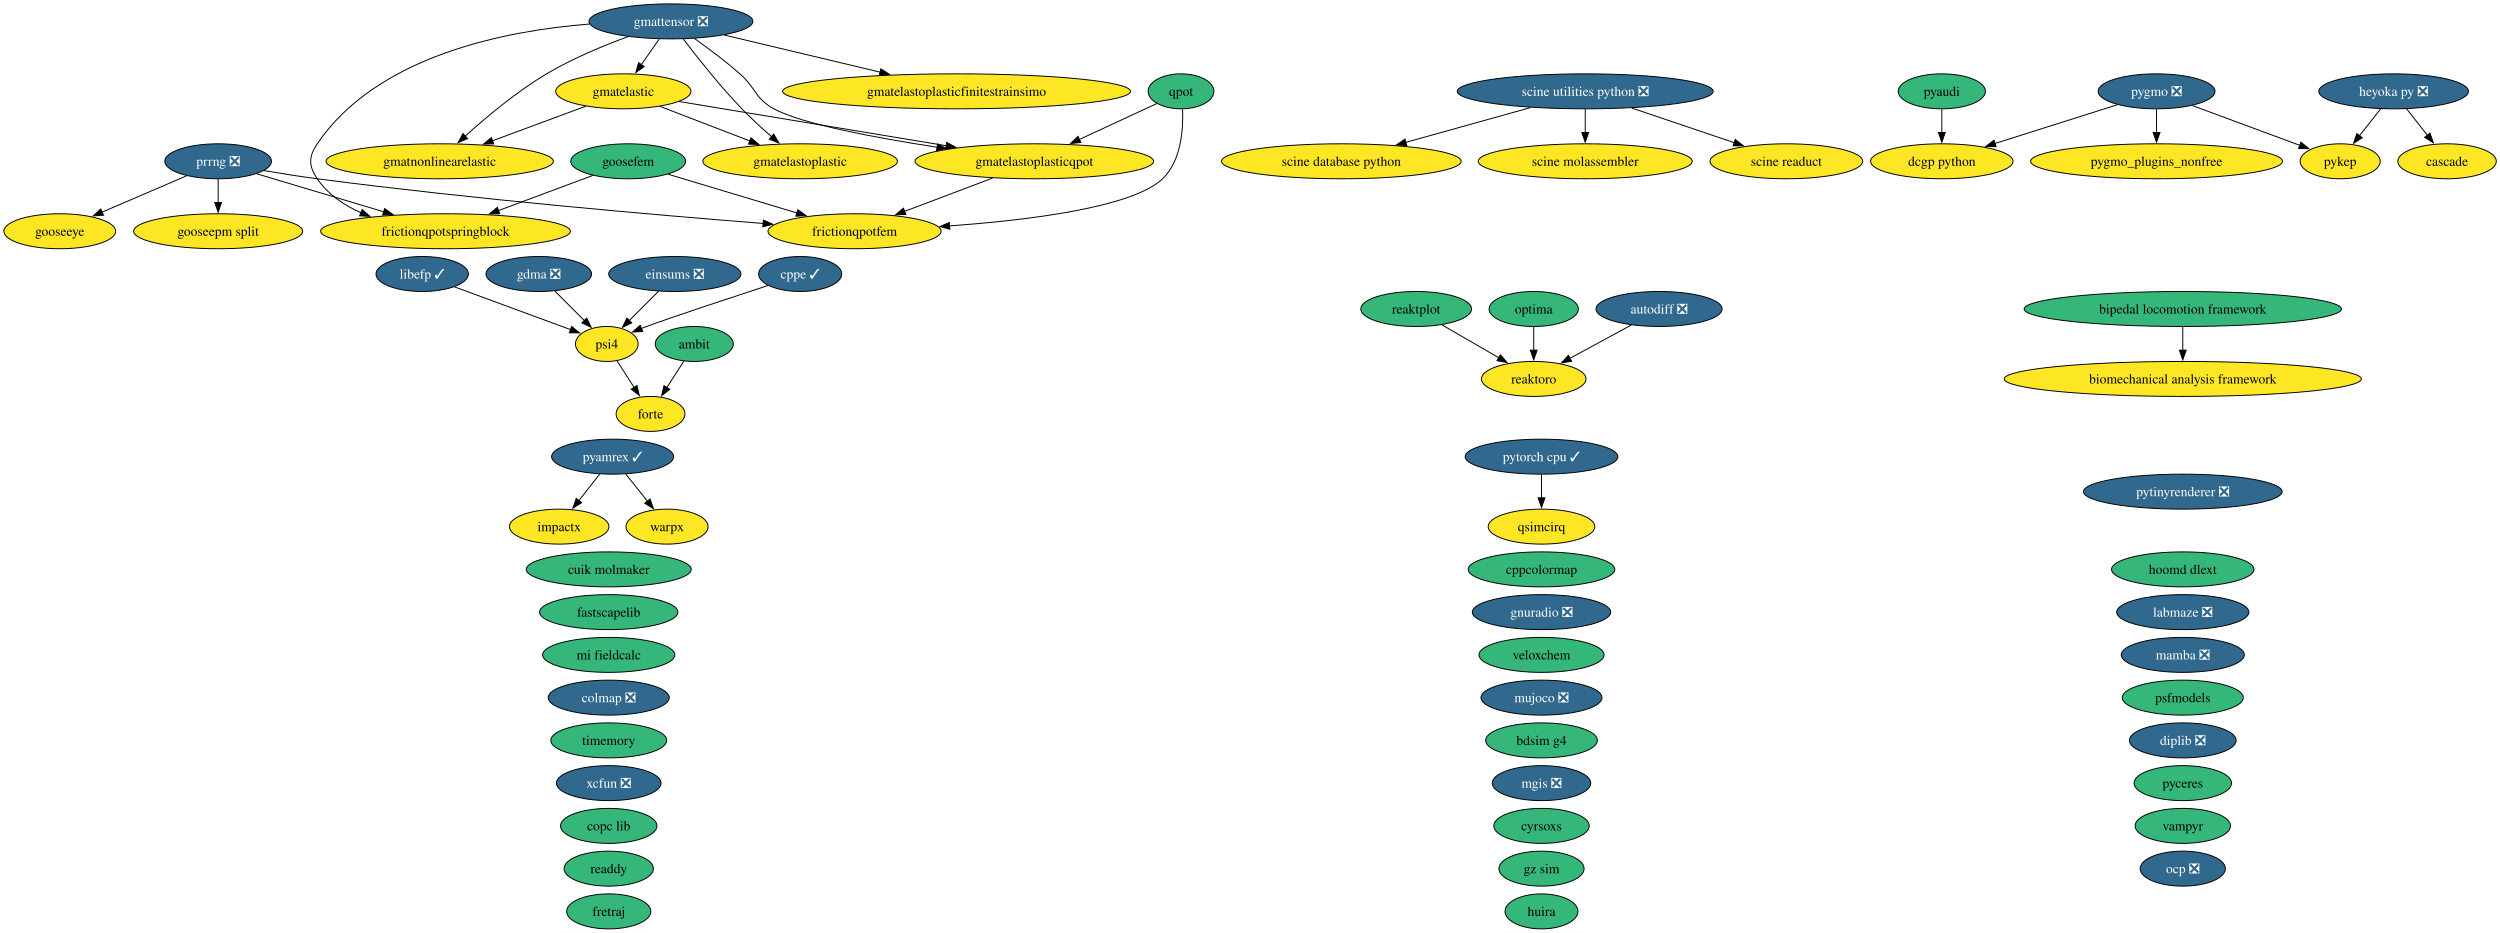
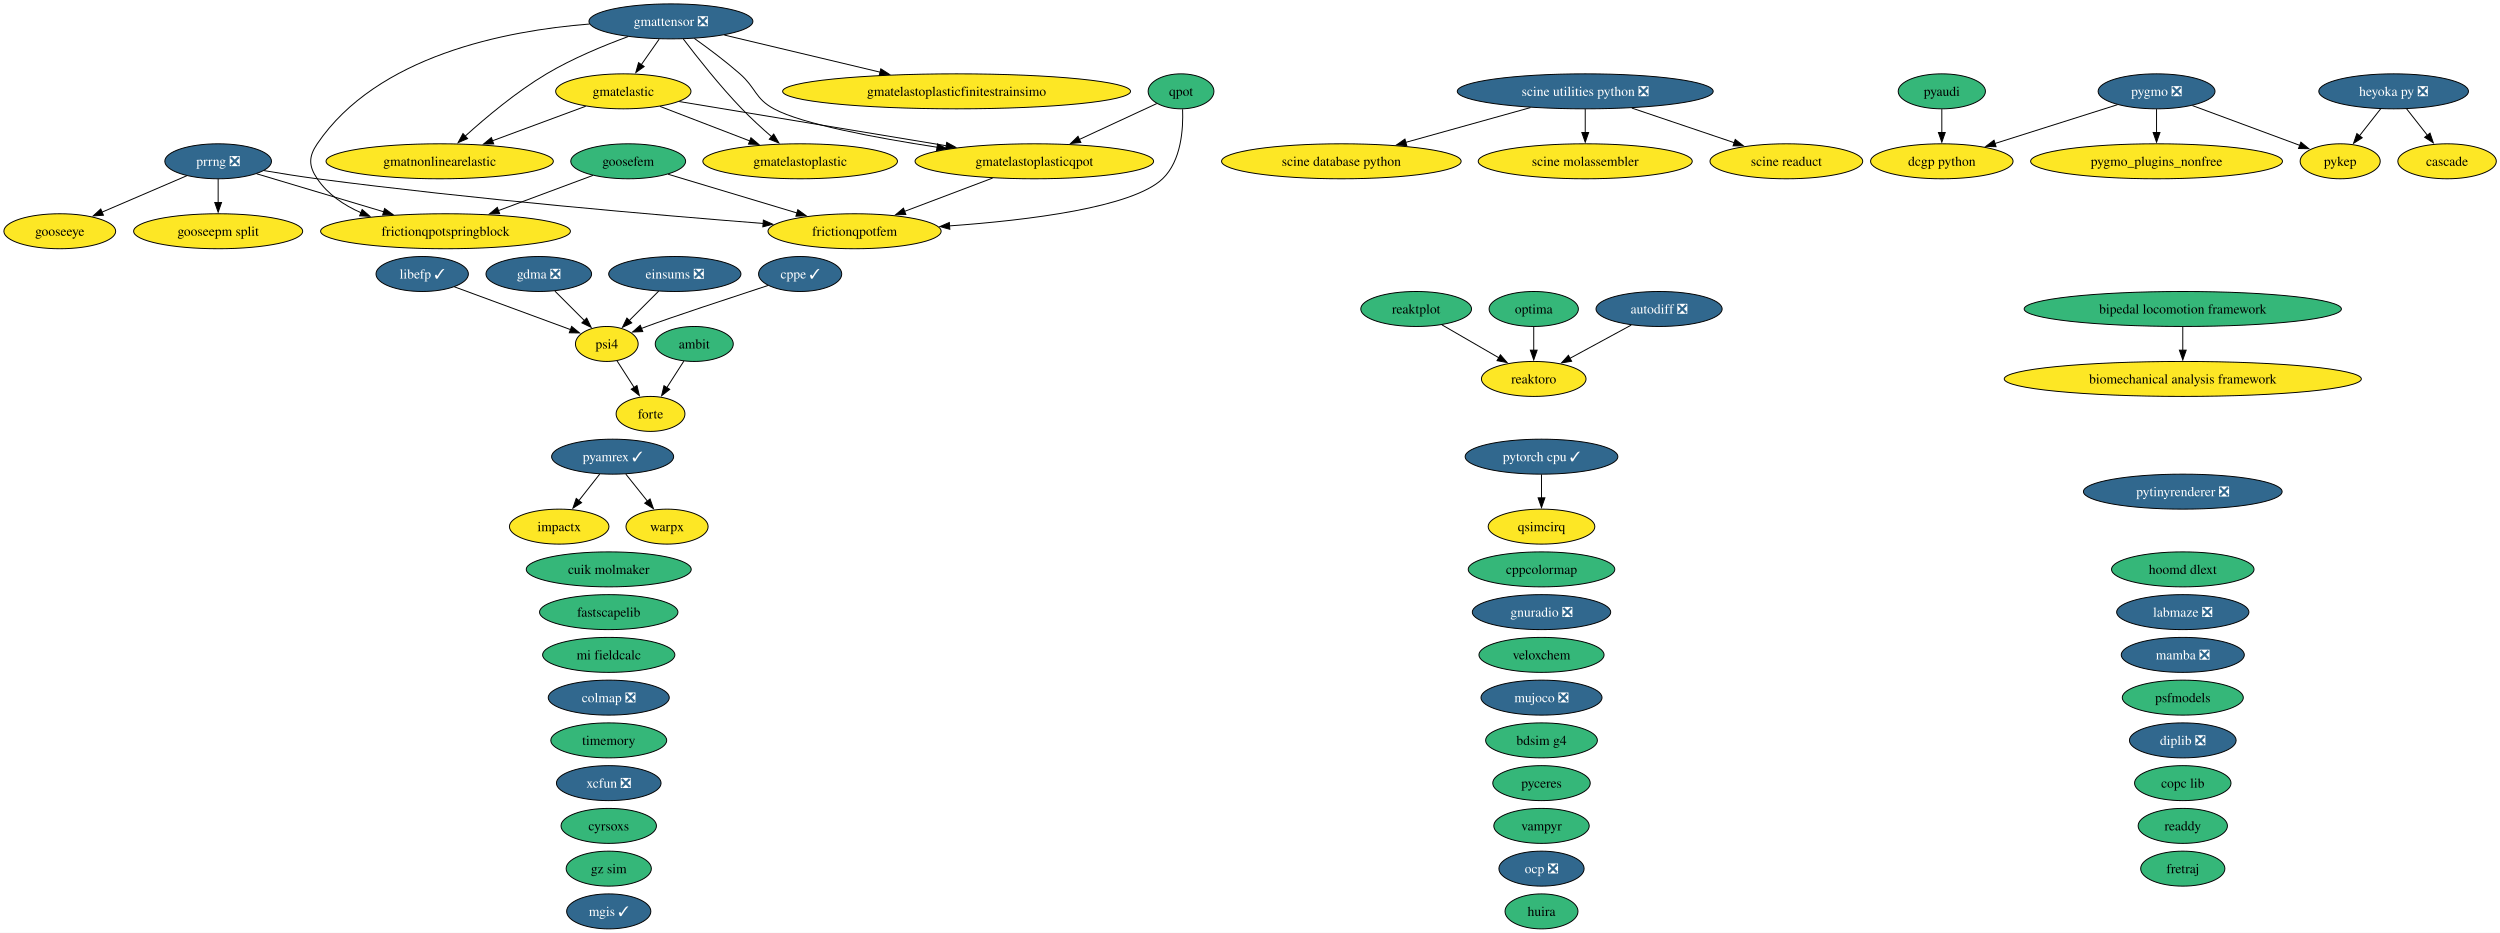
<svg xmlns="http://www.w3.org/2000/svg" xmlns:xlink="http://www.w3.org/1999/xlink" width="2573pt" height="960pt" viewBox="0.00 0.00 2573.00 960.00">
  <g id="graph0" class="graph" transform="scale(1 1) rotate(0) translate(4 956)">
    <polygon fill="white" stroke="none" points="-4,4 -4,-956 2569.2,-956 2569.2,4 -4,4" />
    <g id="node1" class="node">
      <g id="a_node1">
        <a xlink:href="https://github.com/conda-forge/ambit-feedstock" xlink:title="ambit">
          <ellipse fill="#35b779" stroke="black" cx="710.52" cy="-602" rx="40.16" ry="18" />
          <text xml:space="preserve" text-anchor="middle" x="710.52" y="-597.33" font-family="Times,serif" font-size="14.00">ambit</text>
        </a>
      </g>
    </g>
    <g id="node17" class="node">
      <g id="a_node17">
        <a xlink:href="https://github.com/conda-forge/forte-feedstock" xlink:title="forte">
          <ellipse fill="#fde725" stroke="black" cx="665.52" cy="-530" rx="35.42" ry="18" />
          <text xml:space="preserve" text-anchor="middle" x="665.52" y="-525.33" font-family="Times,serif" font-size="14.00">forte</text>
        </a>
      </g>
    </g>
    <g id="edge1" class="edge">
      <path fill="none" stroke="black" d="M699.86,-584.41C694.59,-576.22 688.11,-566.14 682.21,-556.95" />
      <polygon fill="black" stroke="black" points="685.28,-555.26 676.93,-548.74 679.39,-559.05 685.28,-555.26" />
    </g>
    <g id="node2" class="node">
      <g id="a_node2">
        <a xlink:href="https://github.com/conda-forge/autodiff-feedstock/pull/70" xlink:title="autodiff ❎">
          <ellipse fill="#31688e" stroke="black" cx="1703.52" cy="-638" rx="64.89" ry="18" />
          <text xml:space="preserve" text-anchor="middle" x="1703.52" y="-633.33" font-family="Times,serif" font-size="14.00" fill="white">autodiff ❎</text>
        </a>
      </g>
    </g>
    <g id="node59" class="node">
      <g id="a_node59">
        <a xlink:href="https://github.com/conda-forge/reaktoro-feedstock" xlink:title="reaktoro">
          <ellipse fill="#fde725" stroke="black" cx="1574.52" cy="-566" rx="53.84" ry="18" />
          <text xml:space="preserve" text-anchor="middle" x="1574.52" y="-561.33" font-family="Times,serif" font-size="14.00">reaktoro</text>
        </a>
      </g>
    </g>
    <g id="edge2" class="edge">
      <path fill="none" stroke="black" d="M1674.89,-621.46C1656.31,-611.38 1631.9,-598.14 1611.81,-587.23" />
      <polygon fill="black" stroke="black" points="1613.53,-584.19 1603.08,-582.49 1610.2,-590.34 1613.53,-584.19" />
    </g>
    <g id="node3" class="node">
      <g id="a_node3">
        <a xlink:href="https://github.com/conda-forge/bdsim-g4-feedstock" xlink:title="bdsim g4">
          <ellipse fill="#35b779" stroke="black" cx="1582.52" cy="-194" rx="57.52" ry="18" />
          <text xml:space="preserve" text-anchor="middle" x="1582.52" y="-189.32" font-family="Times,serif" font-size="14.00">bdsim g4</text>
        </a>
      </g>
    </g>
    <g id="node4" class="node">
      <g id="a_node4">
        <a xlink:href="https://github.com/conda-forge/biomechanical-analysis-framework-feedstock" xlink:title="biomechanical analysis framework">
          <ellipse fill="#fde725" stroke="black" cx="2242.52" cy="-566" rx="183.79" ry="18" />
          <text xml:space="preserve" text-anchor="middle" x="2242.52" y="-561.33" font-family="Times,serif" font-size="14.00">biomechanical analysis framework</text>
        </a>
      </g>
    </g>
    <g id="node5" class="node">
      <g id="a_node5">
        <a xlink:href="https://github.com/conda-forge/bipedal-locomotion-framework-feedstock" xlink:title="bipedal locomotion framework">
          <ellipse fill="#35b779" stroke="black" cx="2242.52" cy="-638" rx="163.27" ry="18" />
          <text xml:space="preserve" text-anchor="middle" x="2242.52" y="-633.33" font-family="Times,serif" font-size="14.00">bipedal locomotion framework</text>
        </a>
      </g>
    </g>
    <g id="edge3" class="edge">
      <path fill="none" stroke="black" d="M2242.52,-619.7C2242.52,-612.41 2242.52,-603.73 2242.52,-595.54" />
      <polygon fill="black" stroke="black" points="2246.02,-595.62 2242.52,-585.62 2239.02,-595.62 2246.02,-595.62" />
    </g>
    <g id="node6" class="node">
      <g id="a_node6">
        <a xlink:href="https://github.com/conda-forge/cascade-feedstock" xlink:title="cascade">
          <ellipse fill="#fde725" stroke="black" cx="2514.52" cy="-790" rx="50.68" ry="18" />
          <text xml:space="preserve" text-anchor="middle" x="2514.52" y="-785.33" font-family="Times,serif" font-size="14.00">cascade</text>
        </a>
      </g>
    </g>
    <g id="node7" class="node">
      <g id="a_node7">
        <a xlink:href="https://github.com/conda-forge/colmap-feedstock/pull/118" xlink:title="colmap ❎">
          <ellipse fill="#31688e" stroke="black" cx="622.52" cy="-238" rx="62.26" ry="18" />
          <text xml:space="preserve" text-anchor="middle" x="622.52" y="-233.32" font-family="Times,serif" font-size="14.00" fill="white">colmap ❎</text>
        </a>
      </g>
    </g>
    <g id="node8" class="node">
      <g id="a_node8">
        <a xlink:href="https://github.com/conda-forge/copc-lib-feedstock" xlink:title="copc lib">
-           <ellipse fill="#35b779" stroke="black" cx="622.52" cy="-106" rx="49.63" ry="18" />
-           <text xml:space="preserve" text-anchor="middle" x="622.52" y="-101.33" font-family="Times,serif" font-size="14.00">copc lib</text>
+           <ellipse fill="#35b779" stroke="black" cx="2242.52" cy="-150" rx="49.63" ry="18" />
+           <text xml:space="preserve" text-anchor="middle" x="2242.52" y="-145.32" font-family="Times,serif" font-size="14.00">copc lib</text>
        </a>
      </g>
    </g>
    <g id="node9" class="node">
      <g id="a_node9">
        <a xlink:href="https://github.com/conda-forge/cppcolormap-feedstock" xlink:title="cppcolormap">
          <ellipse fill="#35b779" stroke="black" cx="1582.52" cy="-370" rx="75.41" ry="18" />
          <text xml:space="preserve" text-anchor="middle" x="1582.52" y="-365.32" font-family="Times,serif" font-size="14.00">cppcolormap</text>
        </a>
      </g>
    </g>
    <g id="node10" class="node">
      <g id="a_node10">
        <a xlink:href="https://github.com/conda-forge/cppe-feedstock/pull/35" xlink:title="cppe ✓">
          <ellipse fill="#31688e" stroke="black" cx="819.52" cy="-674" rx="42.79" ry="18" />
          <text xml:space="preserve" text-anchor="middle" x="819.52" y="-669.33" font-family="Times,serif" font-size="14.00" fill="white">cppe ✓</text>
        </a>
      </g>
    </g>
    <g id="node47" class="node">
      <g id="a_node47">
        <a xlink:href="https://github.com/conda-forge/psi4-feedstock" xlink:title="psi4">
          <ellipse fill="#fde725" stroke="black" cx="620.52" cy="-602" rx="32.27" ry="18" />
          <text xml:space="preserve" text-anchor="middle" x="620.52" y="-597.33" font-family="Times,serif" font-size="14.00">psi4</text>
        </a>
      </g>
    </g>
    <g id="edge4" class="edge">
      <path fill="none" stroke="black" d="M786.49,-662.22C747.4,-649.41 684.69,-628.68 661.52,-620 659.74,-619.33 657.91,-618.63 656.07,-617.92" />
      <polygon fill="black" stroke="black" points="657.55,-614.74 646.97,-614.27 654.95,-621.24 657.55,-614.74" />
    </g>
    <g id="node11" class="node">
      <g id="a_node11">
        <a xlink:href="https://github.com/conda-forge/cuik-molmaker-feedstock" xlink:title="cuik molmaker">
          <ellipse fill="#35b779" stroke="black" cx="622.52" cy="-370" rx="84.88" ry="18" />
          <text xml:space="preserve" text-anchor="middle" x="622.52" y="-365.32" font-family="Times,serif" font-size="14.00">cuik molmaker</text>
        </a>
      </g>
    </g>
    <g id="node12" class="node">
      <g id="a_node12">
        <a xlink:href="https://github.com/conda-forge/cyrsoxs-feedstock" xlink:title="cyrsoxs">
-           <ellipse fill="#35b779" stroke="black" cx="1582.52" cy="-106" rx="49.1" ry="18" />
-           <text xml:space="preserve" text-anchor="middle" x="1582.52" y="-101.33" font-family="Times,serif" font-size="14.00">cyrsoxs</text>
+           <ellipse fill="#35b779" stroke="black" cx="622.52" cy="-106" rx="49.1" ry="18" />
+           <text xml:space="preserve" text-anchor="middle" x="622.52" y="-101.33" font-family="Times,serif" font-size="14.00">cyrsoxs</text>
        </a>
      </g>
    </g>
    <g id="node13" class="node">
      <g id="a_node13">
        <a xlink:href="https://github.com/conda-forge/dcgp-python-feedstock" xlink:title="dcgp python">
          <ellipse fill="#fde725" stroke="black" cx="1994.52" cy="-790" rx="73.3" ry="18" />
          <text xml:space="preserve" text-anchor="middle" x="1994.52" y="-785.33" font-family="Times,serif" font-size="14.00">dcgp python</text>
        </a>
      </g>
    </g>
    <g id="node14" class="node">
      <g id="a_node14">
        <a xlink:href="https://github.com/conda-forge/diplib-feedstock/pull/27" xlink:title="diplib ❎">
          <ellipse fill="#31688e" stroke="black" cx="2242.52" cy="-194" rx="54.89" ry="18" />
          <text xml:space="preserve" text-anchor="middle" x="2242.52" y="-189.32" font-family="Times,serif" font-size="14.00" fill="white">diplib ❎</text>
        </a>
      </g>
    </g>
    <g id="node15" class="node">
      <g id="a_node15">
        <a xlink:href="https://github.com/conda-forge/einsums-feedstock/pull/58" xlink:title="einsums ❎">
          <ellipse fill="#31688e" stroke="black" cx="690.52" cy="-674" rx="68.04" ry="18" />
          <text xml:space="preserve" text-anchor="middle" x="690.52" y="-669.33" font-family="Times,serif" font-size="14.00" fill="white">einsums ❎</text>
        </a>
      </g>
    </g>
    <g id="edge5" class="edge">
      <path fill="none" stroke="black" d="M673.93,-656.41C664.84,-647.31 653.42,-635.9 643.48,-625.96" />
      <polygon fill="black" stroke="black" points="646.18,-623.7 636.63,-619.11 641.23,-628.65 646.18,-623.7" />
    </g>
    <g id="node16" class="node">
      <g id="a_node16">
        <a xlink:href="https://github.com/conda-forge/fastscapelib-feedstock" xlink:title="fastscapelib">
          <ellipse fill="#35b779" stroke="black" cx="622.52" cy="-326" rx="71.2" ry="18" />
          <text xml:space="preserve" text-anchor="middle" x="622.52" y="-321.32" font-family="Times,serif" font-size="14.00">fastscapelib</text>
        </a>
      </g>
    </g>
    <g id="node18" class="node">
      <g id="a_node18">
        <a xlink:href="https://github.com/conda-forge/fretraj-feedstock" xlink:title="fretraj">
-           <ellipse fill="#35b779" stroke="black" cx="622.52" cy="-18" rx="43.32" ry="18" />
-           <text xml:space="preserve" text-anchor="middle" x="622.52" y="-13.32" font-family="Times,serif" font-size="14.00">fretraj</text>
+           <ellipse fill="#35b779" stroke="black" cx="2242.52" cy="-62" rx="43.32" ry="18" />
+           <text xml:space="preserve" text-anchor="middle" x="2242.52" y="-57.33" font-family="Times,serif" font-size="14.00">fretraj</text>
        </a>
      </g>
    </g>
    <g id="node19" class="node">
      <g id="a_node19">
        <a xlink:href="https://github.com/conda-forge/frictionqpotfem-feedstock" xlink:title="frictionqpotfem">
          <ellipse fill="#fde725" stroke="black" cx="875.52" cy="-718" rx="89.09" ry="18" />
          <text xml:space="preserve" text-anchor="middle" x="875.52" y="-713.33" font-family="Times,serif" font-size="14.00">frictionqpotfem</text>
        </a>
      </g>
    </g>
    <g id="node20" class="node">
      <g id="a_node20">
        <a xlink:href="https://github.com/conda-forge/frictionqpotspringblock-feedstock" xlink:title="frictionqpotspringblock">
          <ellipse fill="#fde725" stroke="black" cx="454.52" cy="-718" rx="128.55" ry="18" />
          <text xml:space="preserve" text-anchor="middle" x="454.52" y="-713.33" font-family="Times,serif" font-size="14.00">frictionqpotspringblock</text>
        </a>
      </g>
    </g>
    <g id="node21" class="node">
      <g id="a_node21">
        <a xlink:href="https://github.com/conda-forge/gdma-feedstock/pull/21" xlink:title="gdma ❎">
          <ellipse fill="#31688e" stroke="black" cx="550.52" cy="-674" rx="54.36" ry="18" />
          <text xml:space="preserve" text-anchor="middle" x="550.52" y="-669.33" font-family="Times,serif" font-size="14.00" fill="white">gdma ❎</text>
        </a>
      </g>
    </g>
    <g id="edge6" class="edge">
      <path fill="none" stroke="black" d="M567.11,-656.41C576.21,-647.31 587.62,-635.9 597.56,-625.96" />
      <polygon fill="black" stroke="black" points="599.82,-628.65 604.41,-619.11 594.87,-623.7 599.82,-628.65" />
    </g>
    <g id="node22" class="node">
      <g id="a_node22">
        <a xlink:href="https://github.com/conda-forge/gmatelastic-feedstock" xlink:title="gmatelastic">
          <ellipse fill="#fde725" stroke="black" cx="637.52" cy="-862" rx="69.62" ry="18" />
          <text xml:space="preserve" text-anchor="middle" x="637.52" y="-857.33" font-family="Times,serif" font-size="14.00">gmatelastic</text>
        </a>
      </g>
    </g>
    <g id="node23" class="node">
      <g id="a_node23">
        <a xlink:href="https://github.com/conda-forge/gmatelastoplastic-feedstock" xlink:title="gmatelastoplastic">
          <ellipse fill="#fde725" stroke="black" cx="819.52" cy="-790" rx="100.14" ry="18" />
          <text xml:space="preserve" text-anchor="middle" x="819.52" y="-785.33" font-family="Times,serif" font-size="14.00">gmatelastoplastic</text>
        </a>
      </g>
    </g>
    <g id="edge7" class="edge">
      <path fill="none" stroke="black" d="M675.23,-846.5C702.03,-836.19 738.35,-822.22 767.85,-810.88" />
      <polygon fill="black" stroke="black" points="768.88,-814.23 776.96,-807.37 766.37,-807.69 768.88,-814.23" />
    </g>
    <g id="node25" class="node">
      <g id="a_node25">
        <a xlink:href="https://github.com/conda-forge/gmatelastoplasticqpot-feedstock" xlink:title="gmatelastoplasticqpot">
          <ellipse fill="#fde725" stroke="black" cx="1060.52" cy="-790" rx="122.76" ry="18" />
          <text xml:space="preserve" text-anchor="middle" x="1060.52" y="-785.33" font-family="Times,serif" font-size="14.00">gmatelastoplasticqpot</text>
        </a>
      </g>
    </g>
    <g id="edge8" class="edge">
      <path fill="none" stroke="black" d="M695.01,-851.49C765.74,-839.78 886.65,-819.77 969.92,-805.99" />
      <polygon fill="black" stroke="black" points="970.37,-809.47 979.67,-804.38 969.23,-802.56 970.37,-809.47" />
    </g>
    <g id="node26" class="node">
      <g id="a_node26">
        <a xlink:href="https://github.com/conda-forge/gmatnonlinearelastic-feedstock" xlink:title="gmatnonlinearelastic">
          <ellipse fill="#fde725" stroke="black" cx="448.52" cy="-790" rx="116.97" ry="18" />
          <text xml:space="preserve" text-anchor="middle" x="448.52" y="-785.33" font-family="Times,serif" font-size="14.00">gmatnonlinearelastic</text>
        </a>
      </g>
    </g>
    <g id="edge9" class="edge">
      <path fill="none" stroke="black" d="M598.82,-846.67C571.09,-836.4 533.38,-822.43 502.67,-811.06" />
      <polygon fill="black" stroke="black" points="504.14,-807.87 493.55,-807.68 501.71,-814.43 504.14,-807.87" />
    </g>
    <g id="node24" class="node">
      <g id="a_node24">
        <a xlink:href="https://github.com/conda-forge/gmatelastoplasticfinitestrainsimo-feedstock" xlink:title="gmatelastoplasticfinitestrainsimo">
          <ellipse fill="#fde725" stroke="black" cx="980.52" cy="-862" rx="179.05" ry="18" />
          <text xml:space="preserve" text-anchor="middle" x="980.52" y="-857.33" font-family="Times,serif" font-size="14.00">gmatelastoplasticfinitestrainsimo</text>
        </a>
      </g>
    </g>
    <g id="edge10" class="edge">
      <path fill="none" stroke="black" d="M1017.61,-772.76C990.54,-762.52 955.43,-749.24 926.88,-738.43" />
      <polygon fill="black" stroke="black" points="928.3,-735.23 917.71,-734.96 925.82,-741.77 928.3,-735.23" />
    </g>
    <g id="node27" class="node">
      <g id="a_node27">
        <a xlink:href="https://github.com/conda-forge/gmattensor-feedstock/pull/44" xlink:title="gmattensor ❎">
          <ellipse fill="#31688e" stroke="black" cx="686.52" cy="-934" rx="84.35" ry="18" />
          <text xml:space="preserve" text-anchor="middle" x="686.52" y="-929.33" font-family="Times,serif" font-size="14.00" fill="white">gmattensor ❎</text>
        </a>
      </g>
    </g>
    <g id="edge11" class="edge">
      <path fill="none" stroke="black" d="M602.72,-931.27C515.72,-924.4 383.95,-898.54 322.52,-808 313.54,-794.76 313.56,-785.25 322.52,-772 333.33,-756.01 349.85,-744.84 367.57,-737.05" />
      <polygon fill="black" stroke="black" points="368.72,-740.35 376.71,-733.39 366.13,-733.85 368.72,-740.35" />
    </g>
    <g id="edge12" class="edge">
      <path fill="none" stroke="black" d="M674.41,-915.7C668.83,-907.73 662.09,-898.1 655.91,-889.26" />
      <polygon fill="black" stroke="black" points="658.96,-887.53 650.36,-881.34 653.23,-891.54 658.96,-887.53" />
    </g>
    <g id="edge13" class="edge">
      <path fill="none" stroke="black" d="M699.22,-915.92C713.21,-897.48 736.77,-867.59 759.52,-844 769.07,-834.09 780.21,-823.92 790.28,-815.17" />
      <polygon fill="black" stroke="black" points="792.31,-818.04 797.63,-808.88 787.76,-812.72 792.31,-818.04" />
    </g>
    <g id="edge14" class="edge">
      <path fill="none" stroke="black" d="M741.48,-919.92C786.69,-909.15 851.34,-893.76 902.01,-881.69" />
      <polygon fill="black" stroke="black" points="902.54,-885.17 911.45,-879.44 900.91,-878.36 902.54,-885.17" />
    </g>
    <g id="edge15" class="edge">
      <path fill="none" stroke="black" d="M710.59,-916.47C724.7,-906.45 742.61,-893.09 757.52,-880 774.29,-865.28 772.91,-854.65 792.52,-844 821.28,-828.39 896.88,-814.21 960.48,-804.46" />
      <polygon fill="black" stroke="black" points="960.93,-807.93 970.3,-802.97 959.88,-801.01 960.93,-807.93" />
    </g>
    <g id="edge16" class="edge">
      <path fill="none" stroke="black" d="M642.37,-918.3C616.98,-908.98 584.98,-895.73 558.52,-880 527.53,-861.57 495.92,-835.02 474.58,-815.72" />
      <polygon fill="black" stroke="black" points="477.23,-813.39 467.49,-809.21 472.5,-818.55 477.23,-813.39" />
    </g>
    <g id="node28" class="node">
      <g id="a_node28">
        <a xlink:href="https://github.com/conda-forge/gnuradio-feedstock/pull/318" xlink:title="gnuradio ❎">
          <ellipse fill="#31688e" stroke="black" cx="1582.52" cy="-326" rx="71.2" ry="18" />
          <text xml:space="preserve" text-anchor="middle" x="1582.52" y="-321.32" font-family="Times,serif" font-size="14.00" fill="white">gnuradio ❎</text>
        </a>
      </g>
    </g>
    <g id="node29" class="node">
      <g id="a_node29">
        <a xlink:href="https://github.com/conda-forge/gooseepm-split-feedstock" xlink:title="gooseepm split">
          <ellipse fill="#fde725" stroke="black" cx="220.52" cy="-718" rx="86.98" ry="18" />
          <text xml:space="preserve" text-anchor="middle" x="220.52" y="-713.33" font-family="Times,serif" font-size="14.00">gooseepm split</text>
        </a>
      </g>
    </g>
    <g id="node30" class="node">
      <g id="a_node30">
        <a xlink:href="https://github.com/conda-forge/gooseeye-feedstock" xlink:title="gooseeye">
          <ellipse fill="#fde725" stroke="black" cx="57.52" cy="-718" rx="57.52" ry="18" />
          <text xml:space="preserve" text-anchor="middle" x="57.52" y="-713.33" font-family="Times,serif" font-size="14.00">gooseeye</text>
        </a>
      </g>
    </g>
    <g id="node31" class="node">
      <g id="a_node31">
        <a xlink:href="https://github.com/conda-forge/goosefem-feedstock" xlink:title="goosefem">
          <ellipse fill="#35b779" stroke="black" cx="642.52" cy="-790" rx="59.1" ry="18" />
          <text xml:space="preserve" text-anchor="middle" x="642.52" y="-785.33" font-family="Times,serif" font-size="14.00">goosefem</text>
        </a>
      </g>
    </g>
    <g id="edge17" class="edge">
      <path fill="none" stroke="black" d="M683.64,-776.65C720.46,-765.59 774.88,-749.24 816.37,-736.77" />
      <polygon fill="black" stroke="black" points="817.14,-740.19 825.71,-733.96 815.13,-733.49 817.14,-740.19" />
    </g>
    <g id="edge18" class="edge">
      <path fill="none" stroke="black" d="M606.27,-775.5C578.69,-765.23 540.27,-750.93 508.99,-739.28" />
      <polygon fill="black" stroke="black" points="510.27,-736.02 499.68,-735.81 507.83,-742.58 510.27,-736.02" />
    </g>
    <g id="node32" class="node">
      <g id="a_node32">
        <a xlink:href="https://github.com/conda-forge/gz-sim-feedstock" xlink:title="gz sim">
-           <ellipse fill="#35b779" stroke="black" cx="1582.52" cy="-62" rx="43.84" ry="18" />
-           <text xml:space="preserve" text-anchor="middle" x="1582.52" y="-57.33" font-family="Times,serif" font-size="14.00">gz sim</text>
+           <ellipse fill="#35b779" stroke="black" cx="622.52" cy="-62" rx="43.84" ry="18" />
+           <text xml:space="preserve" text-anchor="middle" x="622.52" y="-57.33" font-family="Times,serif" font-size="14.00">gz sim</text>
        </a>
      </g>
    </g>
    <g id="node33" class="node">
      <g id="a_node33">
        <a xlink:href="https://github.com/conda-forge/heyoka.py-feedstock/pull/139" xlink:title="heyoka py ❎">
          <ellipse fill="#31688e" stroke="black" cx="2459.52" cy="-862" rx="76.99" ry="18" />
          <text xml:space="preserve" text-anchor="middle" x="2459.52" y="-857.33" font-family="Times,serif" font-size="14.00" fill="white">heyoka py ❎</text>
        </a>
      </g>
    </g>
    <g id="edge19" class="edge">
      <path fill="none" stroke="black" d="M2472.84,-844.05C2479.25,-835.89 2487.09,-825.91 2494.23,-816.82" />
      <polygon fill="black" stroke="black" points="2496.97,-819 2500.39,-808.98 2491.46,-814.68 2496.97,-819" />
    </g>
    <g id="node53" class="node">
      <g id="a_node53">
        <a xlink:href="https://github.com/conda-forge/pykep-feedstock" xlink:title="pykep">
          <ellipse fill="#fde725" stroke="black" cx="2404.52" cy="-790" rx="41.21" ry="18" />
          <text xml:space="preserve" text-anchor="middle" x="2404.52" y="-785.33" font-family="Times,serif" font-size="14.00">pykep</text>
        </a>
      </g>
    </g>
    <g id="edge20" class="edge">
      <path fill="none" stroke="black" d="M2446.21,-844.05C2439.63,-835.68 2431.55,-825.4 2424.27,-816.13" />
      <polygon fill="black" stroke="black" points="2427.2,-814.2 2418.27,-808.5 2421.7,-818.52 2427.2,-814.2" />
    </g>
    <g id="node34" class="node">
      <g id="a_node34">
        <a xlink:href="https://github.com/conda-forge/hoomd-dlext-feedstock" xlink:title="hoomd dlext">
          <ellipse fill="#35b779" stroke="black" cx="2242.52" cy="-370" rx="73.3" ry="18" />
          <text xml:space="preserve" text-anchor="middle" x="2242.52" y="-365.32" font-family="Times,serif" font-size="14.00">hoomd dlext</text>
        </a>
      </g>
    </g>
    <g id="node35" class="node">
      <g id="a_node35">
        <a xlink:href="https://github.com/conda-forge/huira-feedstock" xlink:title="huira">
          <ellipse fill="#35b779" stroke="black" cx="1582.52" cy="-18" rx="37.53" ry="18" />
          <text xml:space="preserve" text-anchor="middle" x="1582.52" y="-13.32" font-family="Times,serif" font-size="14.00">huira</text>
        </a>
      </g>
    </g>
    <g id="node36" class="node">
      <g id="a_node36">
        <a xlink:href="https://github.com/conda-forge/impactx-feedstock" xlink:title="impactx">
          <ellipse fill="#fde725" stroke="black" cx="571.52" cy="-414" rx="51.21" ry="18" />
          <text xml:space="preserve" text-anchor="middle" x="571.52" y="-409.32" font-family="Times,serif" font-size="14.00">impactx</text>
        </a>
      </g>
    </g>
    <g id="node37" class="node">
      <g id="a_node37">
        <a xlink:href="https://github.com/conda-forge/labmaze-feedstock/pull/23" xlink:title="labmaze ❎">
          <ellipse fill="#31688e" stroke="black" cx="2242.52" cy="-326" rx="68.04" ry="18" />
          <text xml:space="preserve" text-anchor="middle" x="2242.52" y="-321.32" font-family="Times,serif" font-size="14.00" fill="white">labmaze ❎</text>
        </a>
      </g>
    </g>
    <g id="node38" class="node">
      <g id="a_node38">
        <a xlink:href="https://github.com/conda-forge/libefp-feedstock/pull/15" xlink:title="libefp ✓">
          <ellipse fill="#31688e" stroke="black" cx="430.52" cy="-674" rx="47.53" ry="18" />
          <text xml:space="preserve" text-anchor="middle" x="430.52" y="-669.33" font-family="Times,serif" font-size="14.00" fill="white">libefp ✓</text>
        </a>
      </g>
    </g>
    <g id="edge21" class="edge">
      <path fill="none" stroke="black" d="M463.62,-660.81C497,-648.51 548.46,-629.55 583.26,-616.73" />
      <polygon fill="black" stroke="black" points="584.33,-620.06 592.51,-613.32 581.91,-613.49 584.33,-620.06" />
    </g>
    <g id="node39" class="node">
      <g id="a_node39">
        <a xlink:href="https://github.com/conda-forge/mamba-feedstock/pull/415" xlink:title="mamba ❎">
          <ellipse fill="#31688e" stroke="black" cx="2242.52" cy="-282" rx="63.31" ry="18" />
          <text xml:space="preserve" text-anchor="middle" x="2242.52" y="-277.32" font-family="Times,serif" font-size="14.00" fill="white">mamba ❎</text>
        </a>
      </g>
    </g>
    <g id="node40" class="node">
      <g id="a_node40">
-         <a xlink:href="https://github.com/conda-forge/mgis-feedstock/pull/25" xlink:title="mgis ❎">
-           <ellipse fill="#31688e" stroke="black" cx="1582.52" cy="-150" rx="50.68" ry="18" />
-           <text xml:space="preserve" text-anchor="middle" x="1582.52" y="-145.32" font-family="Times,serif" font-size="14.00" fill="white">mgis ❎</text>
+         <a xlink:href="https://github.com/conda-forge/mgis-feedstock/pull/25" xlink:title="mgis ✓">
+           <ellipse fill="#31688e" stroke="black" cx="622.52" cy="-18" rx="43.32" ry="18" />
+           <text xml:space="preserve" text-anchor="middle" x="622.52" y="-13.32" font-family="Times,serif" font-size="14.00" fill="white">mgis ✓</text>
        </a>
      </g>
    </g>
    <g id="node41" class="node">
      <g id="a_node41">
        <a xlink:href="https://github.com/conda-forge/mi-fieldcalc-feedstock" xlink:title="mi fieldcalc">
          <ellipse fill="#35b779" stroke="black" cx="622.52" cy="-282" rx="68.04" ry="18" />
          <text xml:space="preserve" text-anchor="middle" x="622.52" y="-277.32" font-family="Times,serif" font-size="14.00">mi fieldcalc</text>
        </a>
      </g>
    </g>
    <g id="node42" class="node">
      <g id="a_node42">
        <a xlink:href="https://github.com/conda-forge/mujoco-feedstock/pull/143" xlink:title="mujoco ❎">
          <ellipse fill="#31688e" stroke="black" cx="1582.52" cy="-238" rx="62.26" ry="18" />
          <text xml:space="preserve" text-anchor="middle" x="1582.52" y="-233.32" font-family="Times,serif" font-size="14.00" fill="white">mujoco ❎</text>
        </a>
      </g>
    </g>
    <g id="node43" class="node">
      <g id="a_node43">
        <a xlink:href="https://github.com/conda-forge/ocp-feedstock/pull/100" xlink:title="ocp ❎">
-           <ellipse fill="#31688e" stroke="black" cx="2242.52" cy="-62" rx="43.84" ry="18" />
-           <text xml:space="preserve" text-anchor="middle" x="2242.52" y="-57.33" font-family="Times,serif" font-size="14.00" fill="white">ocp ❎</text>
+           <ellipse fill="#31688e" stroke="black" cx="1582.52" cy="-62" rx="43.84" ry="18" />
+           <text xml:space="preserve" text-anchor="middle" x="1582.52" y="-57.33" font-family="Times,serif" font-size="14.00" fill="white">ocp ❎</text>
        </a>
      </g>
    </g>
    <g id="node44" class="node">
      <g id="a_node44">
        <a xlink:href="https://github.com/conda-forge/optima-feedstock" xlink:title="optima">
          <ellipse fill="#35b779" stroke="black" cx="1574.52" cy="-638" rx="45.95" ry="18" />
          <text xml:space="preserve" text-anchor="middle" x="1574.52" y="-633.33" font-family="Times,serif" font-size="14.00">optima</text>
        </a>
      </g>
    </g>
    <g id="edge22" class="edge">
      <path fill="none" stroke="black" d="M1574.52,-619.7C1574.52,-612.41 1574.52,-603.73 1574.52,-595.54" />
      <polygon fill="black" stroke="black" points="1578.02,-595.62 1574.52,-585.62 1571.02,-595.62 1578.02,-595.62" />
    </g>
    <g id="node45" class="node">
      <g id="a_node45">
        <a xlink:href="https://github.com/conda-forge/prrng-feedstock/pull/71" xlink:title="prrng ❎">
          <ellipse fill="#31688e" stroke="black" cx="220.52" cy="-790" rx="54.89" ry="18" />
          <text xml:space="preserve" text-anchor="middle" x="220.52" y="-785.33" font-family="Times,serif" font-size="14.00" fill="white">prrng ❎</text>
        </a>
      </g>
    </g>
    <g id="edge23" class="edge">
      <path fill="none" stroke="black" d="M267.65,-780.44C284.87,-777.5 304.54,-774.36 322.52,-772 483.23,-750.93 671.25,-734.69 781.47,-726.01" />
      <polygon fill="black" stroke="black" points="781.67,-729.5 791.36,-725.23 781.12,-722.52 781.67,-729.5" />
    </g>
    <g id="edge24" class="edge">
      <path fill="none" stroke="black" d="M260.22,-777.13C296.01,-766.42 349.26,-750.49 390.97,-738.01" />
      <polygon fill="black" stroke="black" points="391.83,-741.41 400.41,-735.19 389.83,-734.7 391.83,-741.41" />
    </g>
    <g id="edge25" class="edge">
      <path fill="none" stroke="black" d="M220.52,-771.7C220.52,-764.41 220.52,-755.73 220.52,-747.54" />
      <polygon fill="black" stroke="black" points="224.02,-747.62 220.52,-737.62 217.02,-747.62 224.02,-747.62" />
    </g>
    <g id="edge26" class="edge">
      <path fill="none" stroke="black" d="M188.32,-775.17C163.34,-764.44 128.46,-749.46 101,-737.67" />
      <polygon fill="black" stroke="black" points="102.46,-734.49 91.89,-733.76 99.69,-740.92 102.46,-734.49" />
    </g>
    <g id="node46" class="node">
      <g id="a_node46">
        <a xlink:href="https://github.com/conda-forge/psfmodels-feedstock" xlink:title="psfmodels">
          <ellipse fill="#35b779" stroke="black" cx="2242.52" cy="-238" rx="62.26" ry="18" />
          <text xml:space="preserve" text-anchor="middle" x="2242.52" y="-233.32" font-family="Times,serif" font-size="14.00">psfmodels</text>
        </a>
      </g>
    </g>
    <g id="edge27" class="edge">
      <path fill="none" stroke="black" d="M630.96,-584.76C636.22,-576.58 642.73,-566.45 648.68,-557.2" />
      <polygon fill="black" stroke="black" points="651.55,-559.21 654.01,-548.91 645.66,-555.43 651.55,-559.21" />
    </g>
    <g id="node48" class="node">
      <g id="a_node48">
        <a xlink:href="https://github.com/conda-forge/pyamrex-feedstock/pull/82" xlink:title="pyamrex ✓">
          <ellipse fill="#31688e" stroke="black" cx="626.52" cy="-486" rx="62.78" ry="18" />
          <text xml:space="preserve" text-anchor="middle" x="626.52" y="-481.32" font-family="Times,serif" font-size="14.00" fill="white">pyamrex ✓</text>
        </a>
      </g>
    </g>
    <g id="edge28" class="edge">
      <path fill="none" stroke="black" d="M613.21,-468.05C606.79,-459.89 598.95,-449.91 591.81,-440.82" />
      <polygon fill="black" stroke="black" points="594.58,-438.68 585.65,-432.98 589.07,-443 594.58,-438.68" />
    </g>
    <g id="node68" class="node">
      <g id="a_node68">
        <a xlink:href="https://github.com/conda-forge/warpx-feedstock" xlink:title="warpx">
          <ellipse fill="#fde725" stroke="black" cx="682.52" cy="-414" rx="42.26" ry="18" />
          <text xml:space="preserve" text-anchor="middle" x="682.52" y="-409.32" font-family="Times,serif" font-size="14.00">warpx</text>
        </a>
      </g>
    </g>
    <g id="edge29" class="edge">
      <path fill="none" stroke="black" d="M640.08,-468.05C646.78,-459.68 655,-449.4 662.41,-440.13" />
      <polygon fill="black" stroke="black" points="665.02,-442.48 668.53,-432.49 659.55,-438.11 665.02,-442.48" />
    </g>
    <g id="node49" class="node">
      <g id="a_node49">
        <a xlink:href="https://github.com/conda-forge/pyaudi-feedstock" xlink:title="pyaudi">
          <ellipse fill="#35b779" stroke="black" cx="1994.52" cy="-862" rx="44.89" ry="18" />
          <text xml:space="preserve" text-anchor="middle" x="1994.52" y="-857.33" font-family="Times,serif" font-size="14.00">pyaudi</text>
        </a>
      </g>
    </g>
    <g id="edge30" class="edge">
      <path fill="none" stroke="black" d="M1994.52,-843.7C1994.52,-836.41 1994.52,-827.73 1994.52,-819.54" />
      <polygon fill="black" stroke="black" points="1998.02,-819.62 1994.52,-809.62 1991.02,-819.62 1998.02,-819.62" />
    </g>
    <g id="node50" class="node">
      <g id="a_node50">
        <a xlink:href="https://github.com/conda-forge/pyceres-feedstock" xlink:title="pyceres">
-           <ellipse fill="#35b779" stroke="black" cx="2242.52" cy="-150" rx="50.16" ry="18" />
-           <text xml:space="preserve" text-anchor="middle" x="2242.52" y="-145.32" font-family="Times,serif" font-size="14.00">pyceres</text>
+           <ellipse fill="#35b779" stroke="black" cx="1582.52" cy="-150" rx="50.16" ry="18" />
+           <text xml:space="preserve" text-anchor="middle" x="1582.52" y="-145.32" font-family="Times,serif" font-size="14.00">pyceres</text>
        </a>
      </g>
    </g>
    <g id="node51" class="node">
      <g id="a_node51">
        <a xlink:href="https://github.com/conda-forge/pygmo-feedstock/pull/95" xlink:title="pygmo ❎">
          <ellipse fill="#31688e" stroke="black" cx="2215.52" cy="-862" rx="60.15" ry="18" />
          <text xml:space="preserve" text-anchor="middle" x="2215.52" y="-857.33" font-family="Times,serif" font-size="14.00" fill="white">pygmo ❎</text>
        </a>
      </g>
    </g>
    <g id="edge31" class="edge">
      <path fill="none" stroke="black" d="M2175.24,-848.24C2139.93,-837.06 2088.27,-820.69 2049.22,-808.33" />
      <polygon fill="black" stroke="black" points="2050.34,-805.01 2039.75,-805.33 2048.23,-811.68 2050.34,-805.01" />
    </g>
    <g id="node52" class="node">
      <g id="a_node52">
        <a xlink:href="https://github.com/conda-forge/pygmo_plugins_nonfree-feedstock" xlink:title="pygmo_plugins_nonfree">
          <ellipse fill="#fde725" stroke="black" cx="2215.52" cy="-790" rx="129.6" ry="18" />
          <text xml:space="preserve" text-anchor="middle" x="2215.52" y="-785.33" font-family="Times,serif" font-size="14.00">pygmo_plugins_nonfree</text>
        </a>
      </g>
    </g>
    <g id="edge32" class="edge">
      <path fill="none" stroke="black" d="M2215.52,-843.7C2215.52,-836.41 2215.52,-827.73 2215.52,-819.54" />
      <polygon fill="black" stroke="black" points="2219.02,-819.62 2215.52,-809.62 2212.02,-819.62 2219.02,-819.62" />
    </g>
    <g id="edge33" class="edge">
      <path fill="none" stroke="black" d="M2252.41,-847.34C2284.16,-835.58 2329.95,-818.62 2362.99,-806.38" />
      <polygon fill="black" stroke="black" points="2364.08,-809.71 2372.24,-802.96 2361.65,-803.15 2364.08,-809.71" />
    </g>
    <g id="node54" class="node">
      <g id="a_node54">
        <a xlink:href="https://github.com/conda-forge/pytinyrenderer-feedstock/pull/12" xlink:title="pytinyrenderer ❎">
          <ellipse fill="#31688e" stroke="black" cx="2242.52" cy="-450" rx="102.24" ry="18" />
          <text xml:space="preserve" text-anchor="middle" x="2242.52" y="-445.32" font-family="Times,serif" font-size="14.00" fill="white">pytinyrenderer ❎</text>
        </a>
      </g>
    </g>
    <g id="node55" class="node">
      <g id="a_node55">
        <a xlink:href="https://github.com/conda-forge/pytorch-cpu-feedstock/pull/564" xlink:title="pytorch cpu ✓">
          <ellipse fill="#31688e" stroke="black" cx="1582.52" cy="-486" rx="78.57" ry="18" />
          <text xml:space="preserve" text-anchor="middle" x="1582.52" y="-481.32" font-family="Times,serif" font-size="14.00" fill="white">pytorch cpu ✓</text>
        </a>
      </g>
    </g>
    <g id="node57" class="node">
      <g id="a_node57">
        <a xlink:href="https://github.com/conda-forge/qsimcirq-feedstock" xlink:title="qsimcirq">
          <ellipse fill="#fde725" stroke="black" cx="1582.52" cy="-414" rx="54.89" ry="18" />
          <text xml:space="preserve" text-anchor="middle" x="1582.52" y="-409.32" font-family="Times,serif" font-size="14.00">qsimcirq</text>
        </a>
      </g>
    </g>
    <g id="edge34" class="edge">
      <path fill="none" stroke="black" d="M1582.52,-467.7C1582.52,-460.41 1582.52,-451.73 1582.52,-443.54" />
      <polygon fill="black" stroke="black" points="1586.02,-443.62 1582.52,-433.62 1579.02,-443.62 1586.02,-443.62" />
    </g>
    <g id="node56" class="node">
      <g id="a_node56">
        <a xlink:href="https://github.com/conda-forge/qpot-feedstock" xlink:title="qpot">
          <ellipse fill="#35b779" stroke="black" cx="1211.52" cy="-862" rx="33.85" ry="18" />
          <text xml:space="preserve" text-anchor="middle" x="1211.52" y="-857.33" font-family="Times,serif" font-size="14.00">qpot</text>
        </a>
      </g>
    </g>
    <g id="edge35" class="edge">
      <path fill="none" stroke="black" d="M1213.12,-843.54C1213.92,-823.33 1211.82,-790.45 1192.52,-772 1161.66,-742.49 1054.39,-729.32 973.11,-723.5" />
      <polygon fill="black" stroke="black" points="973.55,-720.02 963.34,-722.83 973.07,-727.01 973.55,-720.02" />
    </g>
    <g id="edge36" class="edge">
      <path fill="none" stroke="black" d="M1186.59,-849.44C1164.92,-839.4 1132.97,-824.59 1106.66,-812.39" />
      <polygon fill="black" stroke="black" points="1108.43,-809.35 1097.89,-808.32 1105.49,-815.7 1108.43,-809.35" />
    </g>
    <g id="node58" class="node">
      <g id="a_node58">
        <a xlink:href="https://github.com/conda-forge/readdy-feedstock" xlink:title="readdy">
-           <ellipse fill="#35b779" stroke="black" cx="622.52" cy="-62" rx="45.95" ry="18" />
-           <text xml:space="preserve" text-anchor="middle" x="622.52" y="-57.33" font-family="Times,serif" font-size="14.00">readdy</text>
+           <ellipse fill="#35b779" stroke="black" cx="2242.52" cy="-106" rx="45.95" ry="18" />
+           <text xml:space="preserve" text-anchor="middle" x="2242.52" y="-101.33" font-family="Times,serif" font-size="14.00">readdy</text>
        </a>
      </g>
    </g>
    <g id="node60" class="node">
      <g id="a_node60">
        <a xlink:href="https://github.com/conda-forge/reaktplot-feedstock" xlink:title="reaktplot">
          <ellipse fill="#35b779" stroke="black" cx="1453.52" cy="-638" rx="57" ry="18" />
          <text xml:space="preserve" text-anchor="middle" x="1453.52" y="-633.33" font-family="Times,serif" font-size="14.00">reaktplot</text>
        </a>
      </g>
    </g>
    <g id="edge37" class="edge">
      <path fill="none" stroke="black" d="M1480.08,-621.64C1497.29,-611.68 1519.94,-598.58 1538.74,-587.7" />
      <polygon fill="black" stroke="black" points="1540.23,-590.88 1547.14,-582.84 1536.73,-584.82 1540.23,-590.88" />
    </g>
    <g id="node61" class="node">
      <g id="a_node61">
        <a xlink:href="https://github.com/conda-forge/scine-database-python-feedstock" xlink:title="scine database python">
          <ellipse fill="#fde725" stroke="black" cx="1376.52" cy="-790" rx="123.29" ry="18" />
          <text xml:space="preserve" text-anchor="middle" x="1376.52" y="-785.33" font-family="Times,serif" font-size="14.00">scine database python</text>
        </a>
      </g>
    </g>
    <g id="node62" class="node">
      <g id="a_node62">
        <a xlink:href="https://github.com/conda-forge/scine-molassembler-feedstock" xlink:title="scine molassembler">
          <ellipse fill="#fde725" stroke="black" cx="1627.52" cy="-790" rx="110.13" ry="18" />
          <text xml:space="preserve" text-anchor="middle" x="1627.52" y="-785.33" font-family="Times,serif" font-size="14.00">scine molassembler</text>
        </a>
      </g>
    </g>
    <g id="node63" class="node">
      <g id="a_node63">
        <a xlink:href="https://github.com/conda-forge/scine-readuct-feedstock" xlink:title="scine readuct">
          <ellipse fill="#fde725" stroke="black" cx="1834.52" cy="-790" rx="78.57" ry="18" />
          <text xml:space="preserve" text-anchor="middle" x="1834.52" y="-785.33" font-family="Times,serif" font-size="14.00">scine readuct</text>
        </a>
      </g>
    </g>
    <g id="node64" class="node">
      <g id="a_node64">
        <a xlink:href="https://github.com/conda-forge/scine-utilities-python-feedstock/pull/25" xlink:title="scine utilities python ❎">
          <ellipse fill="#31688e" stroke="black" cx="1627.52" cy="-862" rx="131.7" ry="18" />
          <text xml:space="preserve" text-anchor="middle" x="1627.52" y="-857.33" font-family="Times,serif" font-size="14.00" fill="white">scine utilities python ❎</text>
        </a>
      </g>
    </g>
    <g id="edge38" class="edge">
      <path fill="none" stroke="black" d="M1571.19,-845.29C1533.14,-834.68 1482.76,-820.63 1442.78,-809.48" />
      <polygon fill="black" stroke="black" points="1443.83,-806.14 1433.26,-806.82 1441.95,-812.88 1443.83,-806.14" />
    </g>
    <g id="edge39" class="edge">
      <path fill="none" stroke="black" d="M1627.52,-843.7C1627.52,-836.41 1627.52,-827.73 1627.52,-819.54" />
      <polygon fill="black" stroke="black" points="1631.02,-819.62 1627.52,-809.62 1624.02,-819.62 1631.02,-819.62" />
    </g>
    <g id="edge40" class="edge">
      <path fill="none" stroke="black" d="M1675.53,-844.76C1707.08,-834.1 1748.39,-820.13 1781,-809.1" />
      <polygon fill="black" stroke="black" points="1781.91,-812.49 1790.26,-805.97 1779.67,-805.86 1781.91,-812.49" />
    </g>
    <g id="node65" class="node">
      <g id="a_node65">
        <a xlink:href="https://github.com/conda-forge/timemory-feedstock" xlink:title="timemory">
          <ellipse fill="#35b779" stroke="black" cx="622.52" cy="-194" rx="59.63" ry="18" />
          <text xml:space="preserve" text-anchor="middle" x="622.52" y="-189.32" font-family="Times,serif" font-size="14.00">timemory</text>
        </a>
      </g>
    </g>
    <g id="node66" class="node">
      <g id="a_node66">
        <a xlink:href="https://github.com/conda-forge/vampyr-feedstock" xlink:title="vampyr">
-           <ellipse fill="#35b779" stroke="black" cx="2242.52" cy="-106" rx="49.1" ry="18" />
-           <text xml:space="preserve" text-anchor="middle" x="2242.52" y="-101.33" font-family="Times,serif" font-size="14.00">vampyr</text>
+           <ellipse fill="#35b779" stroke="black" cx="1582.52" cy="-106" rx="49.1" ry="18" />
+           <text xml:space="preserve" text-anchor="middle" x="1582.52" y="-101.33" font-family="Times,serif" font-size="14.00">vampyr</text>
        </a>
      </g>
    </g>
    <g id="node67" class="node">
      <g id="a_node67">
        <a xlink:href="https://github.com/conda-forge/veloxchem-feedstock" xlink:title="veloxchem">
          <ellipse fill="#35b779" stroke="black" cx="1582.52" cy="-282" rx="64.36" ry="18" />
          <text xml:space="preserve" text-anchor="middle" x="1582.52" y="-277.32" font-family="Times,serif" font-size="14.00">veloxchem</text>
        </a>
      </g>
    </g>
    <g id="node69" class="node">
      <g id="a_node69">
        <a xlink:href="https://github.com/conda-forge/xcfun-feedstock/pull/27" xlink:title="xcfun ❎">
          <ellipse fill="#31688e" stroke="black" cx="622.52" cy="-150" rx="53.84" ry="18" />
          <text xml:space="preserve" text-anchor="middle" x="622.52" y="-145.32" font-family="Times,serif" font-size="14.00" fill="white">xcfun ❎</text>
        </a>
      </g>
    </g>
  </g>
</svg>
